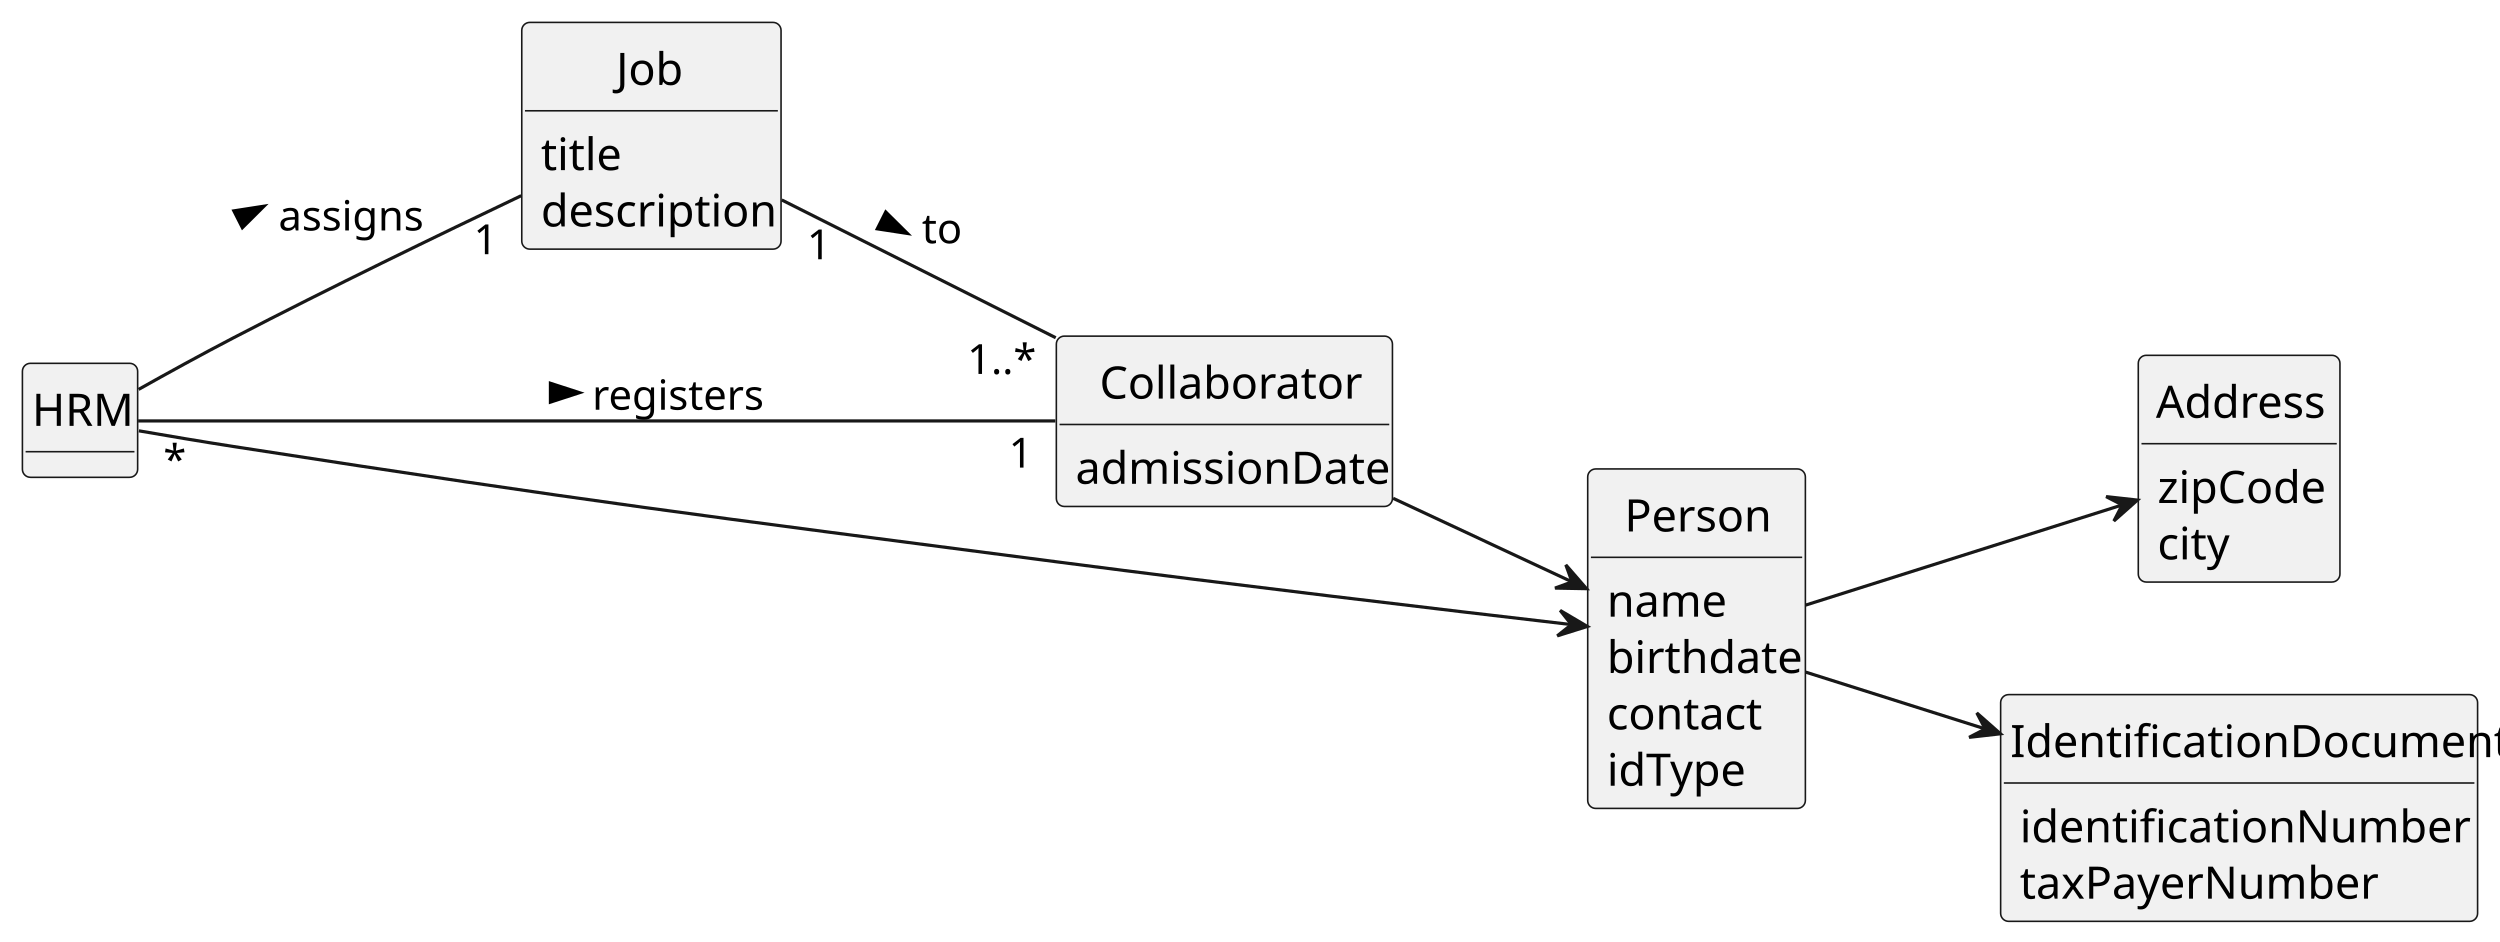
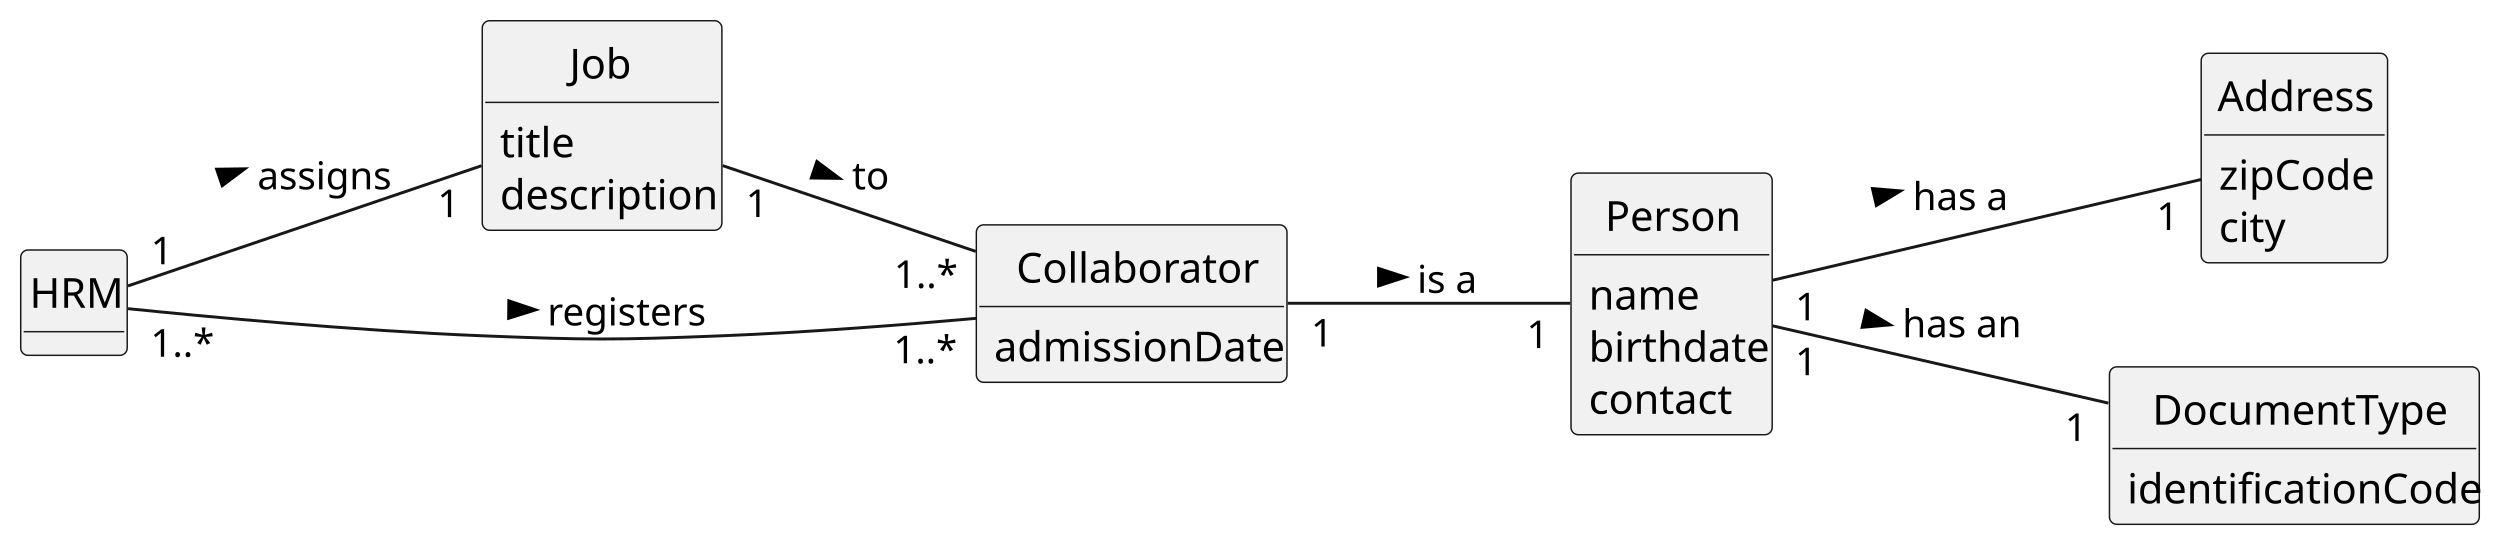
- <svg xmlns="http://www.w3.org/2000/svg" contentStyleType="text/css" height="294px" preserveAspectRatio="none" style="width:781px;height:294px;background:#FFFFFF;" version="1.1" viewBox="0 0 781 294" width="781px" zoomAndPan="magnify">
+ <svg xmlns="http://www.w3.org/2000/svg" contentStyleType="text/css" height="184px" preserveAspectRatio="none" style="width:845px;height:184px;background:#FFFFFF;" version="1.1" viewBox="0 0 845 184" width="845px" zoomAndPan="magnify">
  <defs />
  <g>
    <g id="elem_HRM">
-       <rect codeLine="13" fill="#F1F1F1" height="35.609" id="HRM" rx="2.5" ry="2.5" style="stroke:#181818;stroke-width:0.5;" width="36" x="7" y="113.5" />
-       <text fill="#000000" font-family="sans-serif" font-size="14" lengthAdjust="spacing" textLength="30" x="10" y="133.033">HRM</text>
-       <line style="stroke:#181818;stroke-width:0.5;" x1="8" x2="42" y1="141.109" y2="141.109" />
+       <rect codeLine="13" fill="#F1F1F1" height="35.609" id="HRM" rx="2.5" ry="2.5" style="stroke:#181818;stroke-width:0.5;" width="36" x="7" y="84.5" />
+       <text fill="#000000" font-family="sans-serif" font-size="14" lengthAdjust="spacing" textLength="30" x="10" y="104.033">HRM</text>
+       <line style="stroke:#181818;stroke-width:0.5;" x1="8" x2="42" y1="112.109" y2="112.109" />
    </g>
    <g id="elem_Job">
      <rect codeLine="16" fill="#F1F1F1" height="70.828" id="Job" rx="2.5" ry="2.5" style="stroke:#181818;stroke-width:0.5;" width="81" x="163" y="7" />
      <text fill="#000000" font-family="sans-serif" font-size="14" lengthAdjust="spacing" textLength="22" x="192.5" y="26.533">Job</text>
      <line style="stroke:#181818;stroke-width:0.5;" x1="164" x2="243" y1="34.609" y2="34.609" />
      <text fill="#000000" font-family="sans-serif" font-size="14" lengthAdjust="spacing" textLength="22" x="169" y="53.143">title</text>
      <text fill="#000000" font-family="sans-serif" font-size="14" lengthAdjust="spacing" textLength="69" x="169" y="70.752">description</text>
    </g>
    <g id="elem_Collaborator">
-       <rect codeLine="21" fill="#F1F1F1" height="53.219" id="Collaborator" rx="2.5" ry="2.5" style="stroke:#181818;stroke-width:0.5;" width="105" x="330" y="105" />
-       <text fill="#000000" font-family="sans-serif" font-size="14" lengthAdjust="spacing" textLength="78" x="343.5" y="124.533">Collaborator</text>
-       <line style="stroke:#181818;stroke-width:0.5;" x1="331" x2="434" y1="132.609" y2="132.609" />
-       <text fill="#000000" font-family="sans-serif" font-size="14" lengthAdjust="spacing" textLength="93" x="336" y="151.143">admissionDate</text>
+       <rect codeLine="21" fill="#F1F1F1" height="53.219" id="Collaborator" rx="2.5" ry="2.5" style="stroke:#181818;stroke-width:0.5;" width="105" x="330" y="76" />
+       <text fill="#000000" font-family="sans-serif" font-size="14" lengthAdjust="spacing" textLength="78" x="343.5" y="95.533">Collaborator</text>
+       <line style="stroke:#181818;stroke-width:0.5;" x1="331" x2="434" y1="103.609" y2="103.609" />
+       <text fill="#000000" font-family="sans-serif" font-size="14" lengthAdjust="spacing" textLength="93" x="336" y="122.143">admissionDate</text>
    </g>
    <g id="elem_Person">
-       <rect codeLine="25" fill="#F1F1F1" height="106.047" id="Person" rx="2.5" ry="2.5" style="stroke:#181818;stroke-width:0.5;" width="68" x="496" y="146.5" />
-       <text fill="#000000" font-family="sans-serif" font-size="14" lengthAdjust="spacing" textLength="45" x="507.5" y="166.033">Person</text>
-       <line style="stroke:#181818;stroke-width:0.5;" x1="497" x2="563" y1="174.109" y2="174.109" />
-       <text fill="#000000" font-family="sans-serif" font-size="14" lengthAdjust="spacing" textLength="35" x="502" y="192.643">name</text>
-       <text fill="#000000" font-family="sans-serif" font-size="14" lengthAdjust="spacing" textLength="56" x="502" y="210.252">birthdate</text>
-       <text fill="#000000" font-family="sans-serif" font-size="14" lengthAdjust="spacing" textLength="46" x="502" y="227.861">contact</text>
-       <text fill="#000000" font-family="sans-serif" font-size="14" lengthAdjust="spacing" textLength="43" x="502" y="245.471">idType</text>
+       <rect codeLine="25" fill="#F1F1F1" height="88.438" id="Person" rx="2.5" ry="2.5" style="stroke:#181818;stroke-width:0.5;" width="68" x="531" y="58.5" />
+       <text fill="#000000" font-family="sans-serif" font-size="14" lengthAdjust="spacing" textLength="45" x="542.5" y="78.033">Person</text>
+       <line style="stroke:#181818;stroke-width:0.5;" x1="532" x2="598" y1="86.109" y2="86.109" />
+       <text fill="#000000" font-family="sans-serif" font-size="14" lengthAdjust="spacing" textLength="35" x="537" y="104.643">name</text>
+       <text fill="#000000" font-family="sans-serif" font-size="14" lengthAdjust="spacing" textLength="56" x="537" y="122.252">birthdate</text>
+       <text fill="#000000" font-family="sans-serif" font-size="14" lengthAdjust="spacing" textLength="46" x="537" y="139.861">contact</text>
    </g>
    <g id="elem_Address">
-       <rect codeLine="32" fill="#F1F1F1" height="70.828" id="Address" rx="2.5" ry="2.5" style="stroke:#181818;stroke-width:0.5;" width="63" x="668" y="111" />
-       <text fill="#000000" font-family="sans-serif" font-size="14" lengthAdjust="spacing" textLength="52" x="673.5" y="130.533">Address</text>
-       <line style="stroke:#181818;stroke-width:0.5;" x1="669" x2="730" y1="138.609" y2="138.609" />
-       <text fill="#000000" font-family="sans-serif" font-size="14" lengthAdjust="spacing" textLength="51" x="674" y="157.143">zipCode</text>
-       <text fill="#000000" font-family="sans-serif" font-size="14" lengthAdjust="spacing" textLength="21" x="674" y="174.752">city</text>
+       <rect codeLine="32" fill="#F1F1F1" height="70.828" id="Address" rx="2.5" ry="2.5" style="stroke:#181818;stroke-width:0.5;" width="63" x="744" y="18" />
+       <text fill="#000000" font-family="sans-serif" font-size="14" lengthAdjust="spacing" textLength="52" x="749.5" y="37.533">Address</text>
+       <line style="stroke:#181818;stroke-width:0.5;" x1="745" x2="806" y1="45.609" y2="45.609" />
+       <text fill="#000000" font-family="sans-serif" font-size="14" lengthAdjust="spacing" textLength="51" x="750" y="64.143">zipCode</text>
+       <text fill="#000000" font-family="sans-serif" font-size="14" lengthAdjust="spacing" textLength="21" x="750" y="81.752">city</text>
    </g>
-     <g id="elem_IdentificationDocument">
-       <rect codeLine="37" fill="#F1F1F1" height="70.828" id="IdentificationDocument" rx="2.5" ry="2.5" style="stroke:#181818;stroke-width:0.5;" width="149" x="625" y="217" />
-       <text fill="#000000" font-family="sans-serif" font-size="14" lengthAdjust="spacing" textLength="143" x="628" y="236.533">IdentificationDocument</text>
-       <line style="stroke:#181818;stroke-width:0.5;" x1="626" x2="773" y1="244.609" y2="244.609" />
-       <text fill="#000000" font-family="sans-serif" font-size="14" lengthAdjust="spacing" textLength="128" x="631" y="263.143">identificationNumber</text>
-       <text fill="#000000" font-family="sans-serif" font-size="14" lengthAdjust="spacing" textLength="104" x="631" y="280.752">taxPayerNumber</text>
-     </g>
-     <g id="link_HRM_Person">
-       <path codeLine="43" d="M43.39,134.59 C52.24,136.12 63.18,137.98 73,139.5 C186.97,157.18 215.63,160.59 330,175.5 C385.81,182.77 450.53,190.44 490.63,195.09 " fill="none" id="HRM-to-Person" style="stroke:#181818;stroke-width:1.0;" />
-       <polygon fill="#181818" points="495.88,195.7,487.397,190.696,490.913,195.127,486.481,198.643,495.88,195.7" style="stroke:#181818;stroke-width:1.0;" />
+     <g id="elem_DocumentType">
+       <rect codeLine="37" fill="#F1F1F1" height="53.219" id="DocumentType" rx="2.5" ry="2.5" style="stroke:#181818;stroke-width:0.5;" width="125" x="713" y="124" />
+       <text fill="#000000" font-family="sans-serif" font-size="14" lengthAdjust="spacing" textLength="96" x="727.5" y="143.533">DocumentType</text>
+       <line style="stroke:#181818;stroke-width:0.5;" x1="714" x2="837" y1="151.609" y2="151.609" />
+       <text fill="#000000" font-family="sans-serif" font-size="14" lengthAdjust="spacing" textLength="113" x="719" y="170.143">identificationCode</text>
    </g>
    <g id="link_Person_Address">
-       <path codeLine="44" d="M564.09,189.03 C592.57,180.02 633.57,167.04 662.79,157.8 " fill="none" id="Person-to-Address" style="stroke:#181818;stroke-width:1.0;" />
-       <polygon fill="#181818" points="667.74,156.23,657.952,155.14,662.974,157.743,660.372,162.765,667.74,156.23" style="stroke:#181818;stroke-width:1.0;" />
+       <path codeLine="42" d="M599.04,94.74 C638.88,85.37 705.31,69.76 743.99,60.67 " fill="none" id="Person-Address" style="stroke:#181818;stroke-width:1.0;" />
+       <polygon fill="#000000" points="642.367,64.532,632.89,63.74,634.235,69.462,642.367,64.532" style="stroke:#000000;stroke-width:1.0;" />
+       <text fill="#000000" font-family="sans-serif" font-size="13" lengthAdjust="spacing" textLength="32" x="646.5" y="70.995">has a</text>
+       <text fill="#000000" font-family="sans-serif" font-size="13" lengthAdjust="spacing" textLength="7" x="606.783" y="108.276">1</text>
+       <text fill="#000000" font-family="sans-serif" font-size="13" lengthAdjust="spacing" textLength="7" x="728.894" y="77.734">1</text>
    </g>
    <g id="link_Collaborator_Person">
-       <path codeLine="45" d="M435.21,155.67 C453.57,164.25 473.9,173.75 490.92,181.7 " fill="none" id="Collaborator-to-Person" style="stroke:#181818;stroke-width:1.0;" />
-       <polygon fill="#181818" points="495.63,183.9,489.167,176.468,491.099,181.785,485.783,183.717,495.63,183.9" style="stroke:#181818;stroke-width:1.0;" />
+       <path codeLine="43" d="M435.22,102.5 C465.96,102.5 504.02,102.5 530.77,102.5 " fill="none" id="Collaborator-Person" style="stroke:#181818;stroke-width:1.0;" />
+       <polygon fill="#000000" points="475,93.676,465.955,90.737,465.955,96.615,475,93.676" style="stroke:#000000;stroke-width:1.0;" />
+       <text fill="#000000" font-family="sans-serif" font-size="13" lengthAdjust="spacing" textLength="21" x="479" y="98.995">is a</text>
+       <text fill="#000000" font-family="sans-serif" font-size="13" lengthAdjust="spacing" textLength="7" x="443.126" y="117.129">1</text>
+       <text fill="#000000" font-family="sans-serif" font-size="13" lengthAdjust="spacing" textLength="7" x="515.988" y="117.636">1</text>
    </g>
-     <g id="link_Person_IdentificationDocument">
-       <path codeLine="46" d="M564.09,209.97 C580.18,215.06 600.25,221.41 619.95,227.64 " fill="none" id="Person-to-IdentificationDocument" style="stroke:#181818;stroke-width:1.0;" />
-       <polygon fill="#181818" points="624.94,229.23,617.554,222.715,620.17,227.731,615.155,230.347,624.94,229.23" style="stroke:#181818;stroke-width:1.0;" />
+     <g id="link_Person_DocumentType">
+       <path codeLine="44" d="M599.04,110.11 C629.47,117.11 675.4,127.69 712.64,136.26 " fill="none" id="Person-DocumentType" style="stroke:#181818;stroke-width:1.0;" />
+       <polygon fill="#000000" points="638.873,109.797,630.717,104.904,629.399,110.632,638.873,109.797" style="stroke:#000000;stroke-width:1.0;" />
+       <text fill="#000000" font-family="sans-serif" font-size="13" lengthAdjust="spacing" textLength="39" x="643" y="113.995">has an</text>
+       <text fill="#000000" font-family="sans-serif" font-size="13" lengthAdjust="spacing" textLength="7" x="606.783" y="126.816">1</text>
+       <text fill="#000000" font-family="sans-serif" font-size="13" lengthAdjust="spacing" textLength="7" x="697.967" y="149.041">1</text>
    </g>
    <g id="link_HRM_Collaborator">
-       <path codeLine="47" d="M43.15,131.5 C94.46,131.5 248.31,131.5 329.7,131.5 " fill="none" id="HRM-Collaborator" style="stroke:#181818;stroke-width:1.0;" />
-       <polygon fill="#000000" points="181,122.676,171.955,119.737,171.955,125.615,181,122.676" style="stroke:#000000;stroke-width:1.0;" />
-       <text fill="#000000" font-family="sans-serif" font-size="13" lengthAdjust="spacing" textLength="50" x="185" y="127.995">registers</text>
-       <text fill="#000000" font-family="sans-serif" font-size="13" lengthAdjust="spacing" textLength="5" x="51.023" y="148.187">*</text>
-       <text fill="#000000" font-family="sans-serif" font-size="13" lengthAdjust="spacing" textLength="7" x="315.135" y="146.079">1</text>
+       <path codeLine="45" d="M43.27,104.33 C69.23,106.99 119.85,111.77 163,113.5 C198.97,114.94 208.03,114.94 244,113.5 C272.48,112.36 304.19,109.91 329.98,107.6 " fill="none" id="HRM-Collaborator" style="stroke:#181818;stroke-width:1.0;" />
+       <polygon fill="#000000" points="181,104.733,171.989,101.691,171.922,107.568,181,104.733" style="stroke:#000000;stroke-width:1.0;" />
+       <text fill="#000000" font-family="sans-serif" font-size="13" lengthAdjust="spacing" textLength="50" x="185" y="109.995">registers</text>
+       <text fill="#000000" font-family="sans-serif" font-size="13" lengthAdjust="spacing" textLength="20" x="50.868" y="120.567">1..*</text>
+       <text fill="#000000" font-family="sans-serif" font-size="13" lengthAdjust="spacing" textLength="20" x="301.97" y="122.782">1..*</text>
    </g>
    <g id="link_HRM_Job">
-       <path codeLine="48" d="M43.29,121.65 C52.12,116.69 63.07,110.66 73,105.5 C102.84,90 137.07,73.4 162.84,61.13 " fill="none" id="HRM-Job" style="stroke:#181818;stroke-width:1.0;" />
-       <polygon fill="#000000" points="82.461,64.418,73.064,65.881,75.718,71.125,82.461,64.418" style="stroke:#000000;stroke-width:1.0;" />
-       <text fill="#000000" font-family="sans-serif" font-size="13" lengthAdjust="spacing" textLength="45" x="87" y="71.995">assigns</text>
-       <text fill="#000000" font-family="sans-serif" font-size="13" lengthAdjust="spacing" textLength="7" x="147.974" y="79.415">1</text>
+       <path codeLine="46" d="M43.24,96.64 C70.74,87.29 125.24,68.76 162.76,56.01 " fill="none" id="HRM-Job" style="stroke:#181818;stroke-width:1.0;" />
+       <polygon fill="#000000" points="82.734,57.066,73.224,57.195,75.116,62.76,82.734,57.066" style="stroke:#000000;stroke-width:1.0;" />
+       <text fill="#000000" font-family="sans-serif" font-size="13" lengthAdjust="spacing" textLength="45" x="87" y="63.995">assigns</text>
+       <text fill="#000000" font-family="sans-serif" font-size="13" lengthAdjust="spacing" textLength="7" x="50.985" y="89.33">1</text>
+       <text fill="#000000" font-family="sans-serif" font-size="13" lengthAdjust="spacing" textLength="7" x="147.88" y="73.383">1</text>
    </g>
    <g id="link_Job_Collaborator">
-       <path codeLine="49" d="M244.22,62.47 C269.5,75.18 302.5,91.78 329.81,105.51 " fill="none" id="Job-Collaborator" style="stroke:#181818;stroke-width:1.0;" />
-       <polygon fill="#000000" points="283.467,72.922,276.707,66.233,274.066,71.484,283.467,72.922" style="stroke:#000000;stroke-width:1.0;" />
-       <text fill="#000000" font-family="sans-serif" font-size="13" lengthAdjust="spacing" textLength="11" x="288" y="75.995">to</text>
-       <text fill="#000000" font-family="sans-serif" font-size="13" lengthAdjust="spacing" textLength="7" x="252.097" y="80.994">1</text>
-       <text fill="#000000" font-family="sans-serif" font-size="13" lengthAdjust="spacing" textLength="20" x="302.17" y="116.821">1..*</text>
+       <path codeLine="47" d="M244.22,55.97 C269.5,64.53 302.5,75.72 329.81,84.98 " fill="none" id="Job-Collaborator" style="stroke:#181818;stroke-width:1.0;" />
+       <polygon fill="#000000" points="283.735,60.281,276.112,54.594,274.226,60.161,283.735,60.281" style="stroke:#000000;stroke-width:1.0;" />
+       <text fill="#000000" font-family="sans-serif" font-size="13" lengthAdjust="spacing" textLength="11" x="288" y="63.995">to</text>
+       <text fill="#000000" font-family="sans-serif" font-size="13" lengthAdjust="spacing" textLength="7" x="252.097" y="73.336">1</text>
+       <text fill="#000000" font-family="sans-serif" font-size="13" lengthAdjust="spacing" textLength="20" x="302.17" y="97.323">1..*</text>
    </g>
  </g>
</svg>
